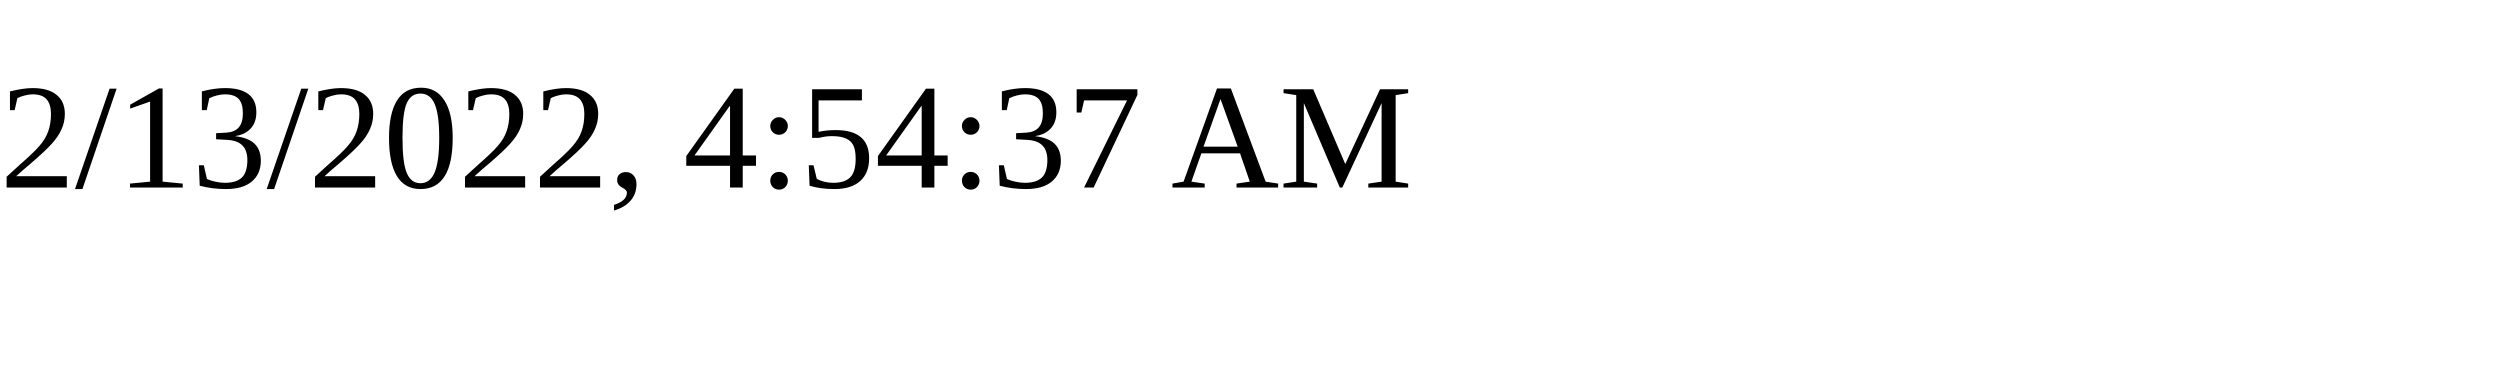
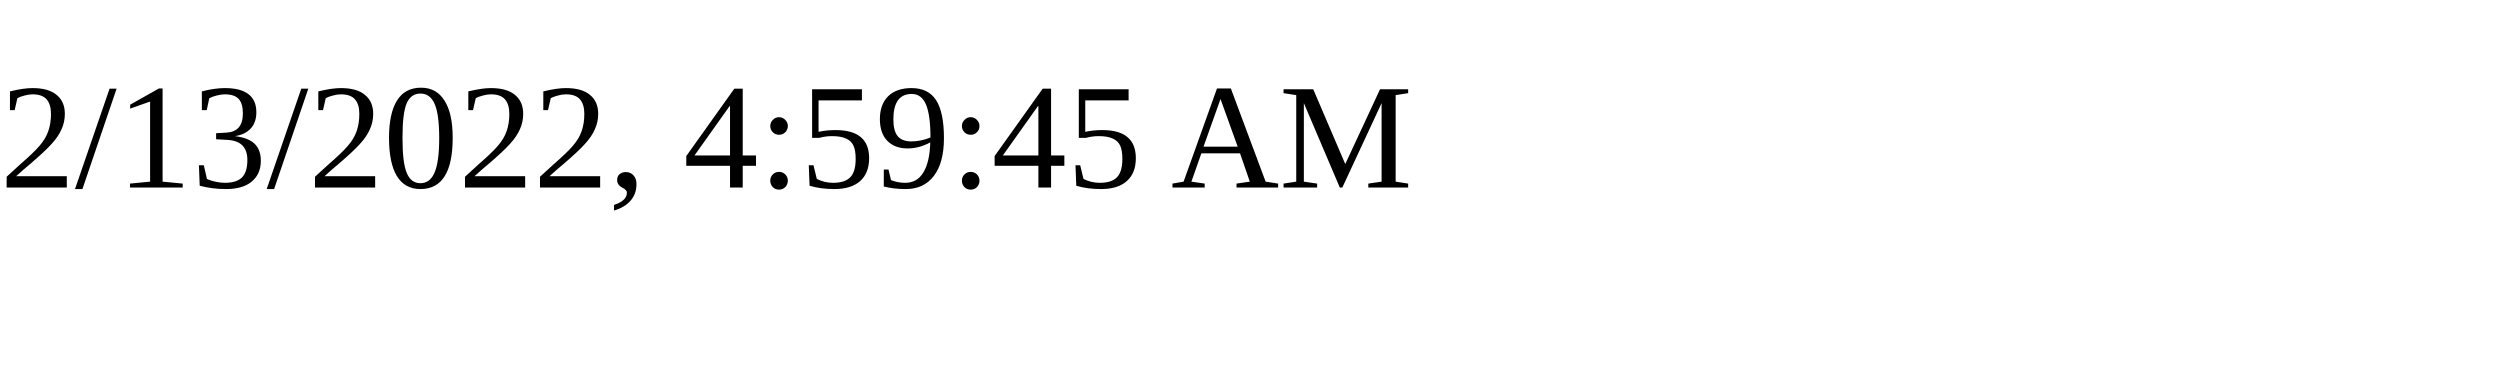
<svg xmlns="http://www.w3.org/2000/svg" height="30" width="200">
-   <text x="0" y="15">2/13/2022, 4:54:37 AM</text>
+   <text x="0" y="15">2/13/2022, 4:59:45 AM</text>
</svg>
